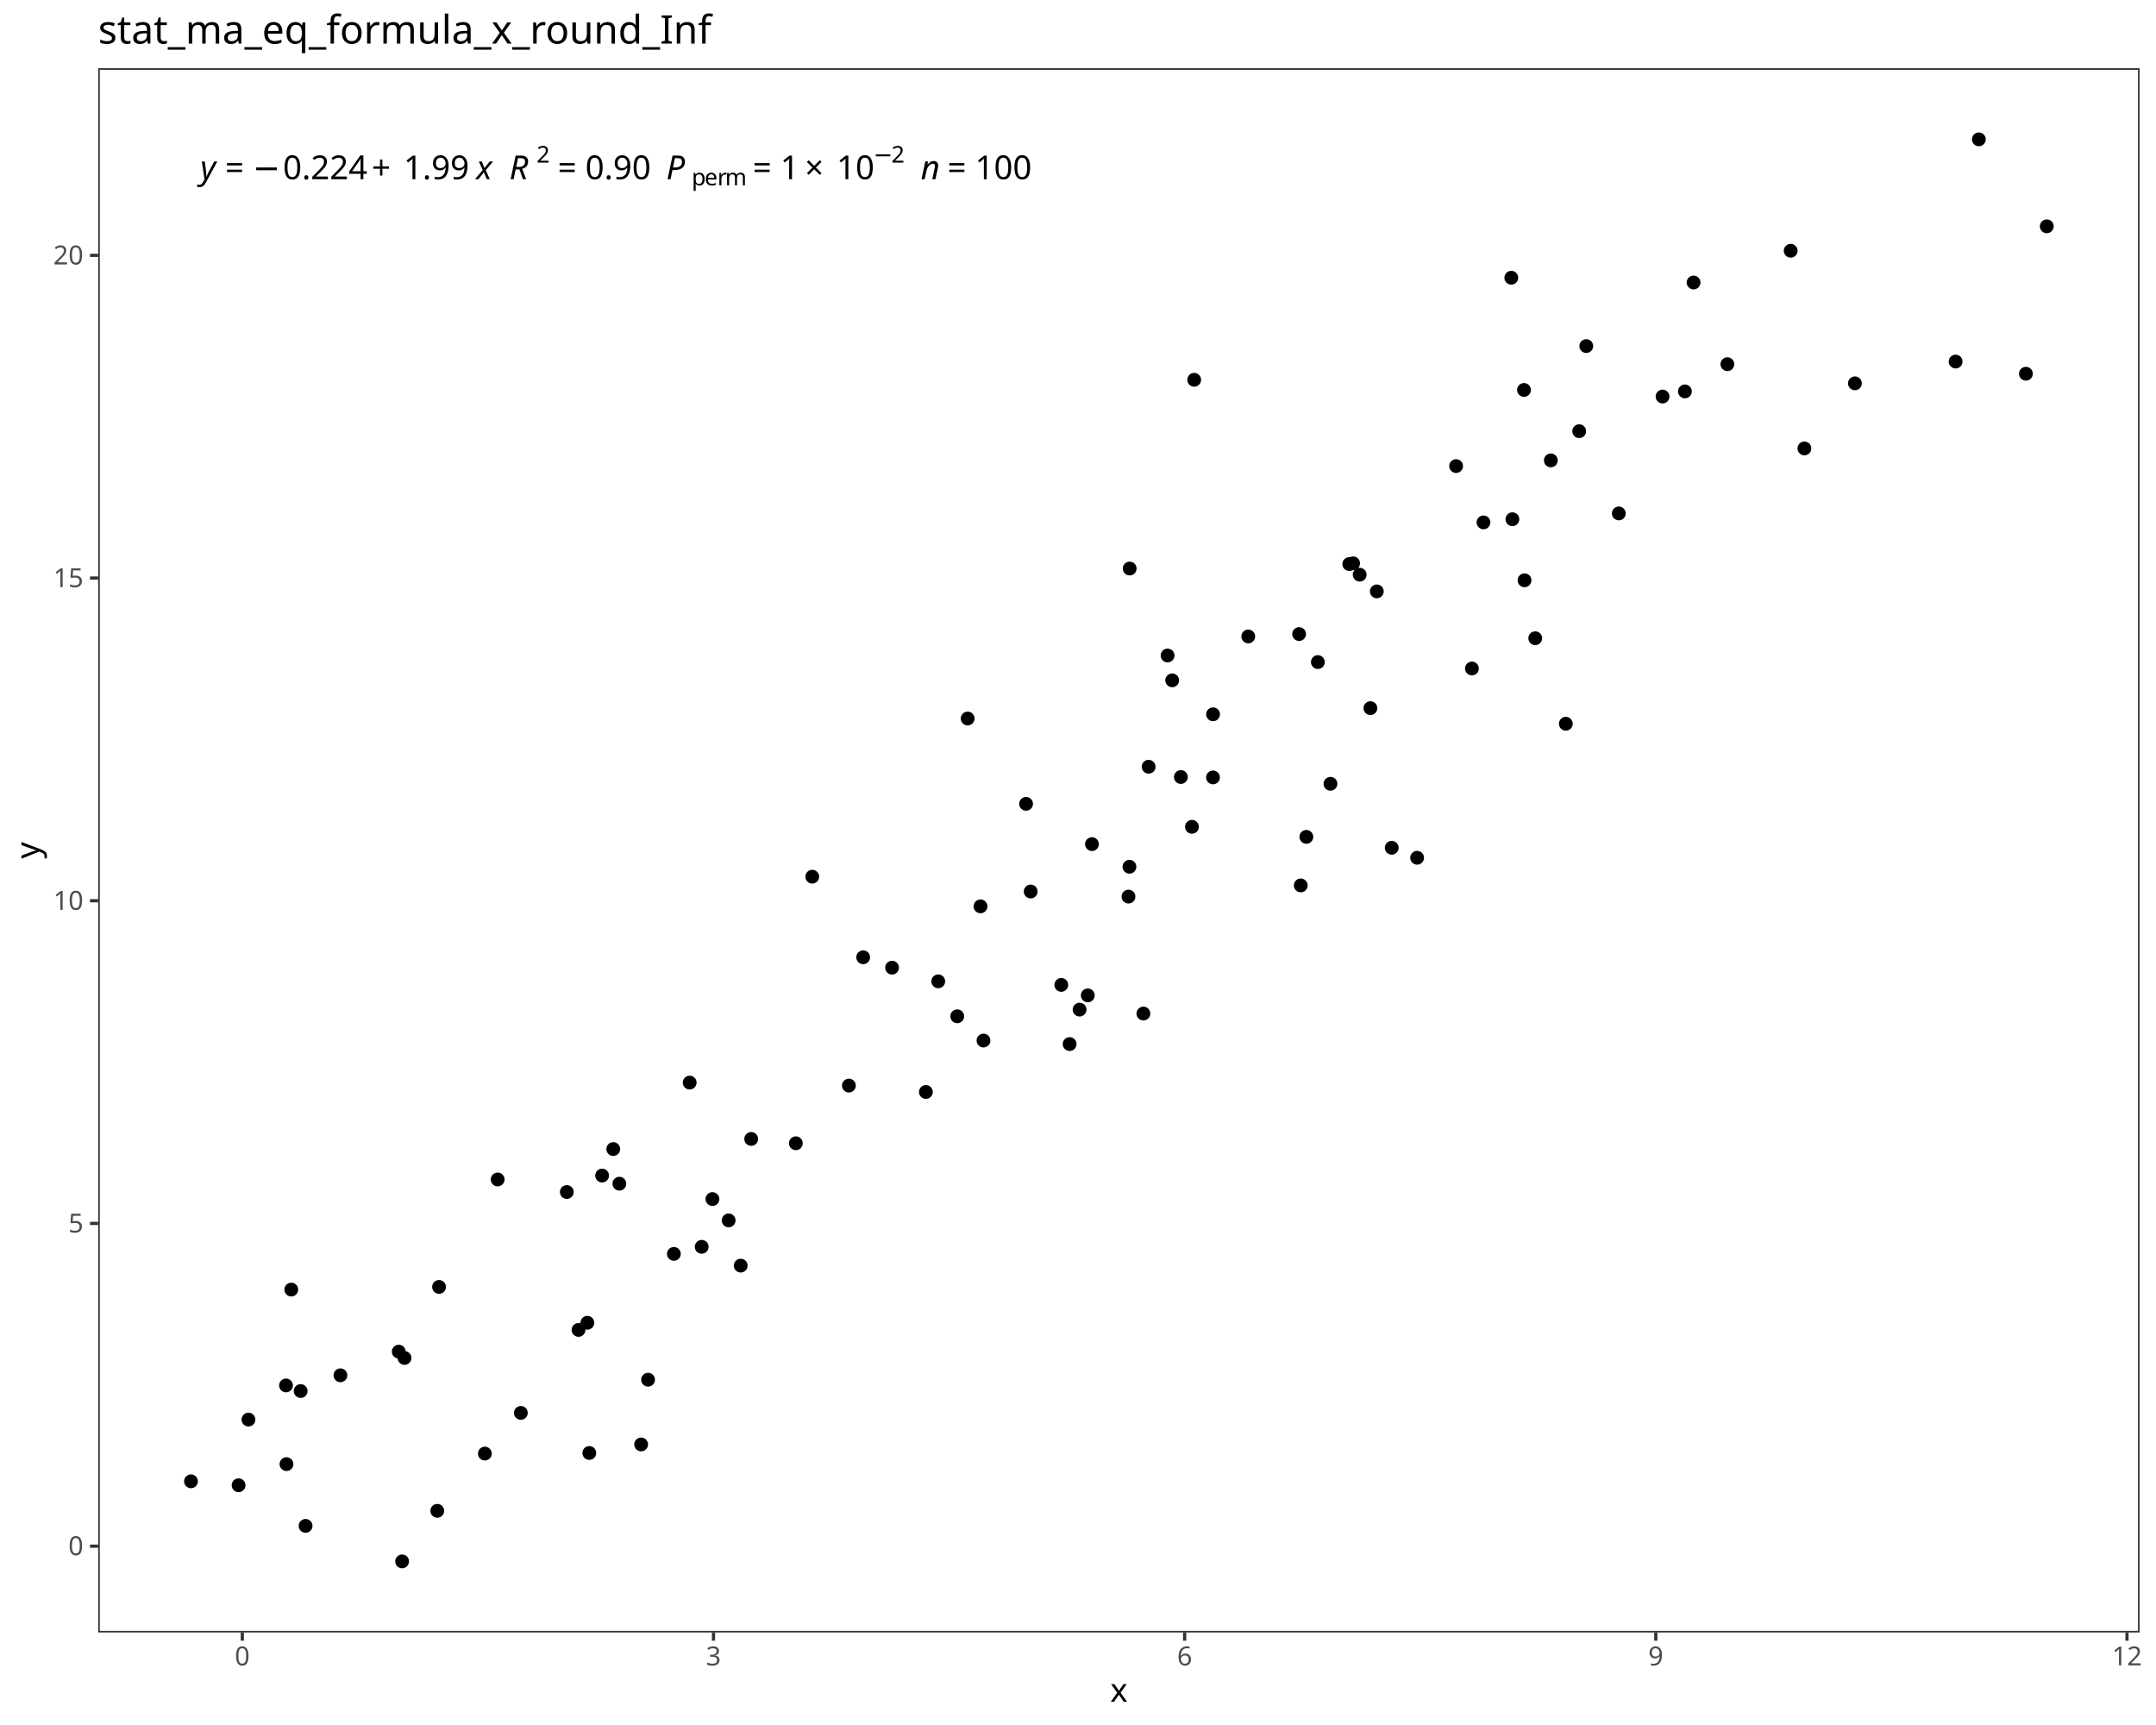
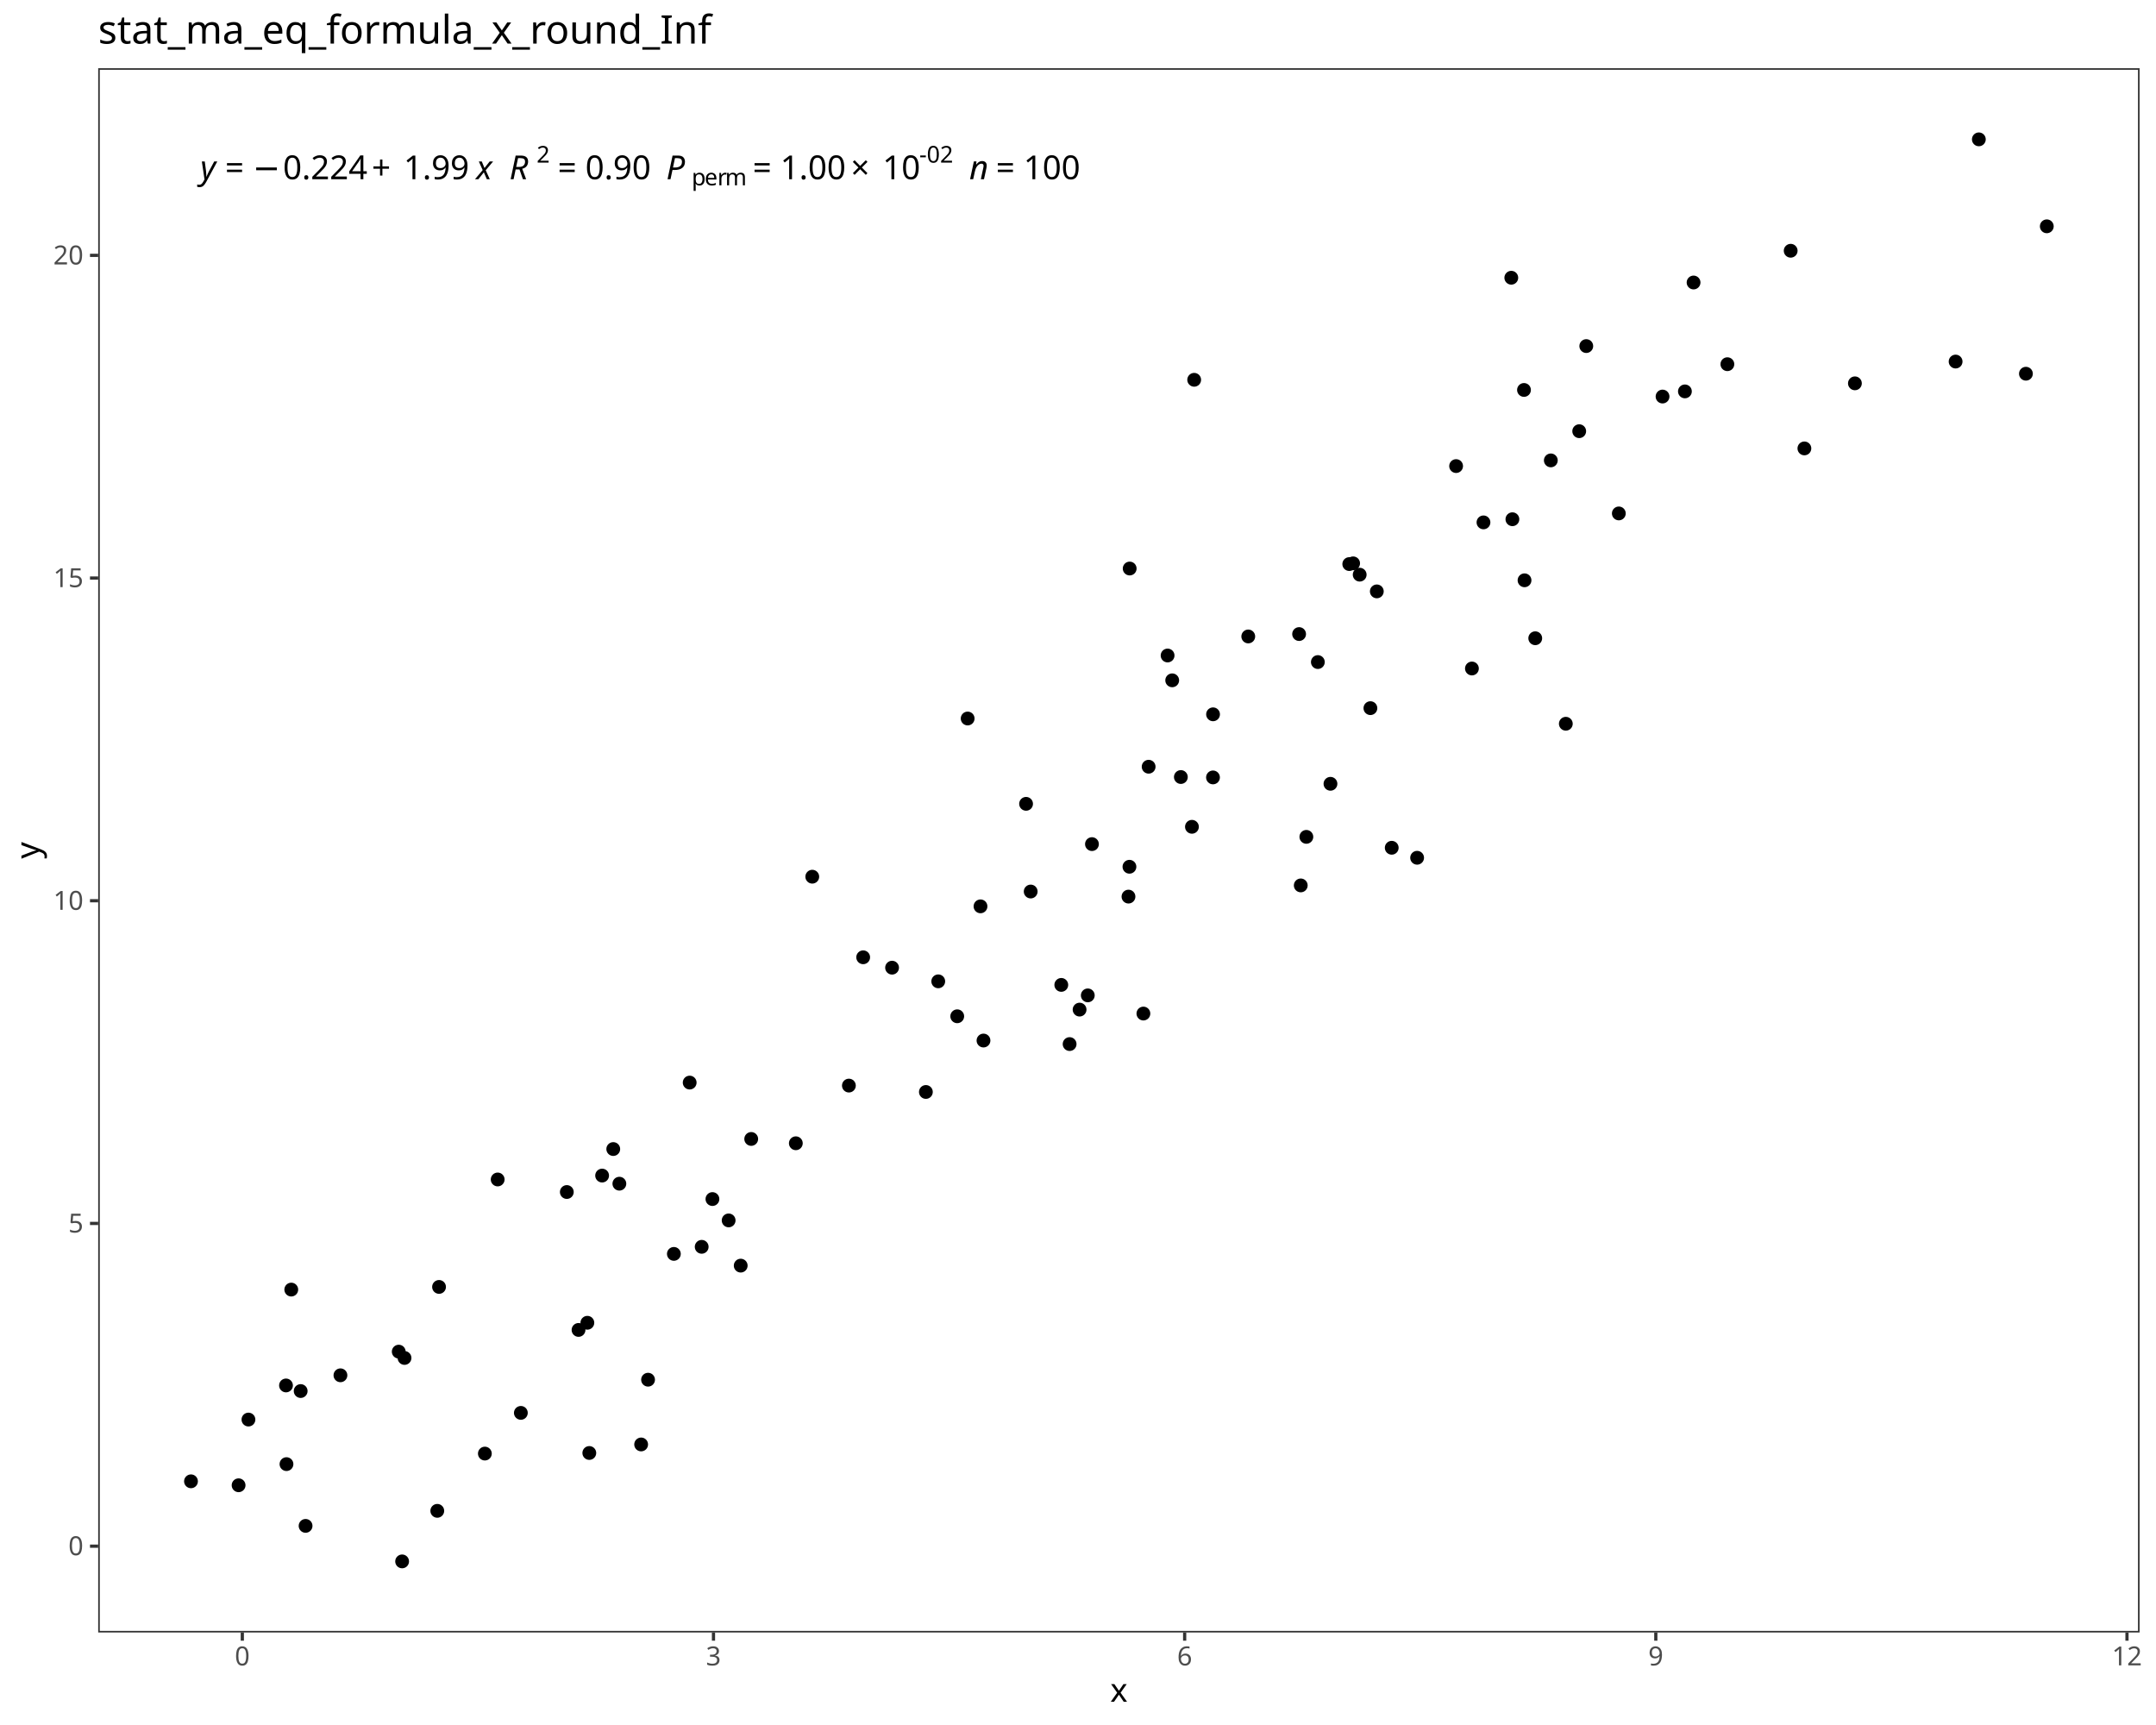
<svg xmlns="http://www.w3.org/2000/svg" class="svglite" data-engine-version="2.0" width="720.00pt" height="576.00pt" viewBox="0 0 720.00 576.00">
  <defs>
    <style type="text/css">
    .svglite line, .svglite polyline, .svglite polygon, .svglite path, .svglite rect, .svglite circle {
      fill: none;
      stroke: #000000;
      stroke-linecap: round;
      stroke-linejoin: round;
      stroke-miterlimit: 10.00;
    }
  </style>
  </defs>
  <rect width="100%" height="100%" style="stroke: none; fill: #FFFFFF;" />
  <defs>
    <clipPath id="cpMC4wMHw3MjAuMDB8MC4wMHw1NzYuMDA=">
      <rect x="0.00" y="0.00" width="720.00" height="576.00" />
    </clipPath>
  </defs>
  <g clip-path="url(#cpMC4wMHw3MjAuMDB8MC4wMHw1NzYuMDA=)">
    <rect x="0.00" y="0.00" width="720.00" height="576.00" style="stroke-width: 1.07; stroke: #FFFFFF; fill: #FFFFFF;" />
  </g>
  <defs>
    <clipPath id="cpMzIuNzl8NzE0LjUyfDIyLjc4fDU0NS4xMQ==">
      <rect x="32.79" y="22.78" width="681.73" height="522.33" />
    </clipPath>
  </defs>
  <g clip-path="url(#cpMzIuNzl8NzE0LjUyfDIyLjc4fDU0NS4xMQ==)">
    <rect x="32.79" y="22.78" width="681.73" height="522.33" style="stroke-width: 1.07; stroke: none; fill: #FFFFFF;" />
    <circle cx="63.78" cy="494.63" r="1.95" style="stroke-width: 0.71; fill: #000000;" />
    <circle cx="79.68" cy="495.95" r="1.95" style="stroke-width: 0.71; fill: #000000;" />
    <circle cx="134.29" cy="521.37" r="1.95" style="stroke-width: 0.71; fill: #000000;" />
    <circle cx="146.03" cy="504.49" r="1.95" style="stroke-width: 0.71; fill: #000000;" />
    <circle cx="100.41" cy="464.49" r="1.95" style="stroke-width: 0.71; fill: #000000;" />
    <circle cx="196.80" cy="485.17" r="1.95" style="stroke-width: 0.71; fill: #000000;" />
    <circle cx="102.05" cy="509.51" r="1.95" style="stroke-width: 0.71; fill: #000000;" />
    <circle cx="133.16" cy="451.33" r="1.95" style="stroke-width: 0.71; fill: #000000;" />
    <circle cx="193.20" cy="444.08" r="1.95" style="stroke-width: 0.71; fill: #000000;" />
    <circle cx="95.67" cy="488.89" r="1.95" style="stroke-width: 0.71; fill: #000000;" />
    <circle cx="135.09" cy="453.44" r="1.95" style="stroke-width: 0.71; fill: #000000;" />
    <circle cx="161.92" cy="485.37" r="1.95" style="stroke-width: 0.71; fill: #000000;" />
    <circle cx="82.97" cy="474.01" r="1.95" style="stroke-width: 0.71; fill: #000000;" />
    <circle cx="214.11" cy="482.32" r="1.95" style="stroke-width: 0.71; fill: #000000;" />
    <circle cx="95.51" cy="462.62" r="1.95" style="stroke-width: 0.71; fill: #000000;" />
    <circle cx="247.36" cy="422.61" r="1.95" style="stroke-width: 0.71; fill: #000000;" />
    <circle cx="173.94" cy="471.78" r="1.95" style="stroke-width: 0.71; fill: #000000;" />
    <circle cx="113.69" cy="459.23" r="1.95" style="stroke-width: 0.71; fill: #000000;" />
    <circle cx="97.27" cy="430.61" r="1.95" style="stroke-width: 0.71; fill: #000000;" />
    <circle cx="146.62" cy="429.72" r="1.95" style="stroke-width: 0.71; fill: #000000;" />
    <circle cx="216.42" cy="460.70" r="1.95" style="stroke-width: 0.71; fill: #000000;" />
    <circle cx="196.15" cy="441.69" r="1.95" style="stroke-width: 0.71; fill: #000000;" />
    <circle cx="201.08" cy="392.54" r="1.95" style="stroke-width: 0.71; fill: #000000;" />
    <circle cx="237.92" cy="400.38" r="1.95" style="stroke-width: 0.71; fill: #000000;" />
    <circle cx="206.84" cy="395.25" r="1.95" style="stroke-width: 0.71; fill: #000000;" />
    <circle cx="204.80" cy="383.68" r="1.95" style="stroke-width: 0.71; fill: #000000;" />
    <circle cx="225.04" cy="418.69" r="1.95" style="stroke-width: 0.71; fill: #000000;" />
    <circle cx="243.33" cy="407.51" r="1.95" style="stroke-width: 0.71; fill: #000000;" />
    <circle cx="189.29" cy="398.03" r="1.95" style="stroke-width: 0.71; fill: #000000;" />
    <circle cx="166.20" cy="393.84" r="1.95" style="stroke-width: 0.71; fill: #000000;" />
    <circle cx="250.87" cy="380.31" r="1.95" style="stroke-width: 0.71; fill: #000000;" />
    <circle cx="283.49" cy="362.49" r="1.95" style="stroke-width: 0.71; fill: #000000;" />
    <circle cx="313.33" cy="327.68" r="1.95" style="stroke-width: 0.71; fill: #000000;" />
    <circle cx="234.33" cy="416.33" r="1.95" style="stroke-width: 0.71; fill: #000000;" />
    <circle cx="309.20" cy="364.62" r="1.95" style="stroke-width: 0.71; fill: #000000;" />
    <circle cx="230.32" cy="361.49" r="1.95" style="stroke-width: 0.71; fill: #000000;" />
    <circle cx="265.77" cy="381.75" r="1.95" style="stroke-width: 0.71; fill: #000000;" />
    <circle cx="319.67" cy="339.35" r="1.95" style="stroke-width: 0.71; fill: #000000;" />
    <circle cx="297.91" cy="323.12" r="1.95" style="stroke-width: 0.71; fill: #000000;" />
    <circle cx="357.20" cy="348.63" r="1.95" style="stroke-width: 0.71; fill: #000000;" />
    <circle cx="288.26" cy="319.65" r="1.95" style="stroke-width: 0.71; fill: #000000;" />
    <circle cx="363.27" cy="332.37" r="1.95" style="stroke-width: 0.71; fill: #000000;" />
    <circle cx="328.44" cy="347.45" r="1.95" style="stroke-width: 0.71; fill: #000000;" />
    <circle cx="271.26" cy="292.74" r="1.95" style="stroke-width: 0.71; fill: #000000;" />
    <circle cx="354.42" cy="328.87" r="1.95" style="stroke-width: 0.71; fill: #000000;" />
    <circle cx="327.44" cy="302.64" r="1.95" style="stroke-width: 0.71; fill: #000000;" />
    <circle cx="381.84" cy="338.44" r="1.95" style="stroke-width: 0.71; fill: #000000;" />
    <circle cx="376.86" cy="299.39" r="1.95" style="stroke-width: 0.71; fill: #000000;" />
    <circle cx="342.66" cy="268.41" r="1.95" style="stroke-width: 0.71; fill: #000000;" />
    <circle cx="344.20" cy="297.69" r="1.95" style="stroke-width: 0.71; fill: #000000;" />
    <circle cx="360.53" cy="337.12" r="1.95" style="stroke-width: 0.71; fill: #000000;" />
    <circle cx="364.66" cy="281.86" r="1.95" style="stroke-width: 0.71; fill: #000000;" />
    <circle cx="436.26" cy="279.44" r="1.95" style="stroke-width: 0.71; fill: #000000;" />
    <circle cx="473.25" cy="286.42" r="1.95" style="stroke-width: 0.71; fill: #000000;" />
    <circle cx="377.18" cy="289.42" r="1.95" style="stroke-width: 0.71; fill: #000000;" />
    <circle cx="464.77" cy="283.08" r="1.95" style="stroke-width: 0.71; fill: #000000;" />
    <circle cx="434.39" cy="295.65" r="1.95" style="stroke-width: 0.71; fill: #000000;" />
    <circle cx="323.15" cy="239.92" r="1.95" style="stroke-width: 0.71; fill: #000000;" />
    <circle cx="444.31" cy="261.72" r="1.95" style="stroke-width: 0.71; fill: #000000;" />
    <circle cx="398.05" cy="276.08" r="1.95" style="stroke-width: 0.71; fill: #000000;" />
    <circle cx="394.35" cy="259.46" r="1.95" style="stroke-width: 0.71; fill: #000000;" />
    <circle cx="405.10" cy="238.52" r="1.95" style="stroke-width: 0.71; fill: #000000;" />
    <circle cx="383.59" cy="256.02" r="1.95" style="stroke-width: 0.71; fill: #000000;" />
    <circle cx="459.79" cy="197.47" r="1.95" style="stroke-width: 0.71; fill: #000000;" />
    <circle cx="416.86" cy="212.52" r="1.95" style="stroke-width: 0.71; fill: #000000;" />
    <circle cx="405.08" cy="259.59" r="1.95" style="stroke-width: 0.71; fill: #000000;" />
    <circle cx="391.46" cy="227.17" r="1.95" style="stroke-width: 0.71; fill: #000000;" />
    <circle cx="440.10" cy="221.07" r="1.95" style="stroke-width: 0.71; fill: #000000;" />
    <circle cx="454.07" cy="191.89" r="1.95" style="stroke-width: 0.71; fill: #000000;" />
    <circle cx="457.65" cy="236.46" r="1.95" style="stroke-width: 0.71; fill: #000000;" />
    <circle cx="491.55" cy="223.22" r="1.95" style="stroke-width: 0.71; fill: #000000;" />
    <circle cx="389.92" cy="218.88" r="1.95" style="stroke-width: 0.71; fill: #000000;" />
    <circle cx="433.84" cy="211.72" r="1.95" style="stroke-width: 0.71; fill: #000000;" />
    <circle cx="509.12" cy="193.77" r="1.95" style="stroke-width: 0.71; fill: #000000;" />
    <circle cx="522.91" cy="241.67" r="1.95" style="stroke-width: 0.71; fill: #000000;" />
    <circle cx="450.59" cy="188.35" r="1.95" style="stroke-width: 0.71; fill: #000000;" />
    <circle cx="495.41" cy="174.43" r="1.95" style="stroke-width: 0.71; fill: #000000;" />
    <circle cx="512.70" cy="213.12" r="1.95" style="stroke-width: 0.71; fill: #000000;" />
    <circle cx="505.07" cy="173.38" r="1.95" style="stroke-width: 0.71; fill: #000000;" />
    <circle cx="451.88" cy="188.11" r="1.95" style="stroke-width: 0.71; fill: #000000;" />
    <circle cx="377.26" cy="189.84" r="1.95" style="stroke-width: 0.71; fill: #000000;" />
    <circle cx="540.61" cy="171.44" r="1.95" style="stroke-width: 0.71; fill: #000000;" />
    <circle cx="517.90" cy="153.73" r="1.95" style="stroke-width: 0.71; fill: #000000;" />
    <circle cx="619.45" cy="128.00" r="1.95" style="stroke-width: 0.71; fill: #000000;" />
    <circle cx="398.80" cy="126.82" r="1.95" style="stroke-width: 0.71; fill: #000000;" />
    <circle cx="562.68" cy="130.69" r="1.95" style="stroke-width: 0.71; fill: #000000;" />
    <circle cx="602.58" cy="149.73" r="1.95" style="stroke-width: 0.71; fill: #000000;" />
    <circle cx="486.27" cy="155.63" r="1.95" style="stroke-width: 0.71; fill: #000000;" />
    <circle cx="529.74" cy="115.56" r="1.95" style="stroke-width: 0.71; fill: #000000;" />
    <circle cx="555.21" cy="132.41" r="1.95" style="stroke-width: 0.71; fill: #000000;" />
    <circle cx="527.38" cy="143.98" r="1.95" style="stroke-width: 0.71; fill: #000000;" />
    <circle cx="508.94" cy="130.21" r="1.95" style="stroke-width: 0.71; fill: #000000;" />
    <circle cx="576.86" cy="121.61" r="1.95" style="stroke-width: 0.71; fill: #000000;" />
    <circle cx="565.57" cy="94.33" r="1.95" style="stroke-width: 0.71; fill: #000000;" />
    <circle cx="676.56" cy="124.79" r="1.95" style="stroke-width: 0.71; fill: #000000;" />
    <circle cx="653.08" cy="120.73" r="1.95" style="stroke-width: 0.71; fill: #000000;" />
    <circle cx="504.70" cy="92.74" r="1.95" style="stroke-width: 0.71; fill: #000000;" />
    <circle cx="683.53" cy="75.57" r="1.95" style="stroke-width: 0.71; fill: #000000;" />
    <circle cx="598.00" cy="83.73" r="1.95" style="stroke-width: 0.71; fill: #000000;" />
    <circle cx="660.84" cy="46.53" r="1.95" style="stroke-width: 0.71; fill: #000000;" />
    <text x="66.88" y="59.84" style="font-size: 11.04px; font-style: italic; font-family: sans;" textLength="5.52px" lengthAdjust="spacingAndGlyphs">y</text>
    <text x="72.40" y="59.84" style="font-size: 11.04px; font-family: sans;" textLength="2.76px" lengthAdjust="spacingAndGlyphs"> </text>
    <text x="75.17" y="59.84" style="font-size: 11.04px; font-family: sans;" textLength="6.45px" lengthAdjust="spacingAndGlyphs">=</text>
    <text x="81.62" y="59.84" style="font-size: 11.04px; font-family: sans;" textLength="2.76px" lengthAdjust="spacingAndGlyphs"> </text>
    <text x="84.38" y="59.84" style="font-size: 11.04px; font-family: sans;" textLength="8.58px" lengthAdjust="spacingAndGlyphs">−</text>
    <text x="94.49" y="59.84" style="font-size: 11.04px; font-family: sans;" textLength="27.63px" lengthAdjust="spacingAndGlyphs">0.224</text>
    <text x="124.16" y="59.84" style="font-size: 11.04px; font-family: sans;" textLength="8.57px" lengthAdjust="spacingAndGlyphs">+</text>
    <text x="134.78" y="59.84" style="font-size: 11.04px; font-family: sans;" textLength="21.49px" lengthAdjust="spacingAndGlyphs">1.99</text>
    <text x="156.27" y="59.84" style="font-size: 11.04px; font-family: sans;" textLength="2.76px" lengthAdjust="spacingAndGlyphs"> </text>
    <text x="159.03" y="59.84" style="font-size: 11.04px; font-style: italic; font-family: sans;" textLength="5.52px" lengthAdjust="spacingAndGlyphs">x</text>
    <text x="164.55" y="59.84" style="font-size: 11.04px; font-family: sans;" textLength="2.76px" lengthAdjust="spacingAndGlyphs"> </text>
    <text x="167.32" y="59.84" style="font-size: 11.04px; font-family: sans;" textLength="2.76px" lengthAdjust="spacingAndGlyphs"> </text>
    <text x="170.08" y="59.84" style="font-size: 11.04px; font-style: italic; font-family: sans;" textLength="7.98px" lengthAdjust="spacingAndGlyphs">R</text>
    <text x="179.19" y="54.30" style="font-size: 7.73px; font-family: sans;" textLength="4.30px" lengthAdjust="spacingAndGlyphs">2</text>
    <text x="183.49" y="59.84" style="font-size: 11.04px; font-family: sans;" textLength="2.76px" lengthAdjust="spacingAndGlyphs"> </text>
    <text x="186.25" y="59.84" style="font-size: 11.04px; font-family: sans;" textLength="6.45px" lengthAdjust="spacingAndGlyphs">=</text>
    <text x="192.70" y="59.84" style="font-size: 11.04px; font-family: sans;" textLength="2.76px" lengthAdjust="spacingAndGlyphs"> </text>
    <text x="195.47" y="59.84" style="font-size: 11.04px; font-family: sans;" textLength="21.49px" lengthAdjust="spacingAndGlyphs">0.90</text>
    <text x="216.95" y="59.84" style="font-size: 11.04px; font-family: sans;" textLength="2.76px" lengthAdjust="spacingAndGlyphs"> </text>
    <text x="219.72" y="59.84" style="font-size: 11.04px; font-family: sans;" textLength="2.76px" lengthAdjust="spacingAndGlyphs"> </text>
    <text x="222.48" y="59.84" style="font-size: 11.04px; font-style: italic; font-family: sans;" textLength="7.37px" lengthAdjust="spacingAndGlyphs">P</text>
    <text x="230.98" y="61.88" style="font-size: 7.73px; font-family: sans;" textLength="4.30px" lengthAdjust="spacingAndGlyphs">p</text>
    <text x="235.28" y="61.88" style="font-size: 7.73px; font-family: sans;" textLength="4.30px" lengthAdjust="spacingAndGlyphs">e</text>
    <text x="239.58" y="61.88" style="font-size: 7.73px; font-family: sans;" textLength="2.57px" lengthAdjust="spacingAndGlyphs">r</text>
    <text x="242.15" y="61.88" style="font-size: 7.73px; font-family: sans;" textLength="6.44px" lengthAdjust="spacingAndGlyphs">m</text>
    <text x="248.59" y="59.84" style="font-size: 11.04px; font-family: sans;" textLength="2.76px" lengthAdjust="spacingAndGlyphs"> </text>
    <text x="251.36" y="59.84" style="font-size: 11.04px; font-family: sans;" textLength="6.45px" lengthAdjust="spacingAndGlyphs">=</text>
    <text x="257.81" y="59.84" style="font-size: 11.04px; font-family: sans;" textLength="2.76px" lengthAdjust="spacingAndGlyphs"> </text>
-     <text x="260.57" y="59.84" style="font-size: 11.04px; font-family: sans;" textLength="6.14px" lengthAdjust="spacingAndGlyphs">1</text>
-     <text x="268.75" y="59.84" style="font-size: 11.04px; font-family: sans;" textLength="8.58px" lengthAdjust="spacingAndGlyphs">×</text>
-     <text x="279.38" y="59.84" style="font-size: 11.04px; font-family: sans;" textLength="12.28px" lengthAdjust="spacingAndGlyphs">10</text>
-     <text x="291.66" y="54.30" style="font-size: 7.73px; font-family: sans;" textLength="6.00px" lengthAdjust="spacingAndGlyphs">−</text>
-     <text x="297.66" y="54.30" style="font-size: 7.73px; font-family: sans;" textLength="4.30px" lengthAdjust="spacingAndGlyphs">2</text>
-     <text x="301.96" y="59.84" style="font-size: 11.04px; font-family: sans;" textLength="2.76px" lengthAdjust="spacingAndGlyphs"> </text>
-     <text x="304.72" y="59.84" style="font-size: 11.04px; font-family: sans;" textLength="2.76px" lengthAdjust="spacingAndGlyphs"> </text>
-     <text x="307.48" y="59.84" style="font-size: 11.04px; font-style: italic; font-family: sans;" textLength="6.14px" lengthAdjust="spacingAndGlyphs">n</text>
-     <text x="313.62" y="59.84" style="font-size: 11.04px; font-family: sans;" textLength="2.76px" lengthAdjust="spacingAndGlyphs"> </text>
-     <text x="316.39" y="59.84" style="font-size: 11.04px; font-family: sans;" textLength="6.45px" lengthAdjust="spacingAndGlyphs">=</text>
-     <text x="322.84" y="59.84" style="font-size: 11.04px; font-family: sans;" textLength="2.76px" lengthAdjust="spacingAndGlyphs"> </text>
-     <text x="325.60" y="59.84" style="font-size: 11.04px; font-family: sans;" textLength="18.42px" lengthAdjust="spacingAndGlyphs">100</text>
+     <text x="260.57" y="59.84" style="font-size: 11.04px; font-family: sans;" textLength="21.49px" lengthAdjust="spacingAndGlyphs">1.00</text>
+     <text x="284.10" y="59.84" style="font-size: 11.04px; font-family: sans;" textLength="8.58px" lengthAdjust="spacingAndGlyphs">×</text>
+     <text x="294.72" y="59.84" style="font-size: 11.04px; font-family: sans;" textLength="12.28px" lengthAdjust="spacingAndGlyphs">10</text>
+     <text x="307.00" y="54.30" style="font-size: 7.73px; font-family: sans;" textLength="11.17px" lengthAdjust="spacingAndGlyphs">-02</text>
+     <text x="318.17" y="59.84" style="font-size: 11.04px; font-family: sans;" textLength="2.76px" lengthAdjust="spacingAndGlyphs"> </text>
+     <text x="320.94" y="59.84" style="font-size: 11.04px; font-family: sans;" textLength="2.76px" lengthAdjust="spacingAndGlyphs"> </text>
+     <text x="323.70" y="59.84" style="font-size: 11.04px; font-style: italic; font-family: sans;" textLength="6.14px" lengthAdjust="spacingAndGlyphs">n</text>
+     <text x="329.84" y="59.84" style="font-size: 11.04px; font-family: sans;" textLength="2.76px" lengthAdjust="spacingAndGlyphs"> </text>
+     <text x="332.60" y="59.84" style="font-size: 11.04px; font-family: sans;" textLength="6.45px" lengthAdjust="spacingAndGlyphs">=</text>
+     <text x="339.05" y="59.84" style="font-size: 11.04px; font-family: sans;" textLength="2.76px" lengthAdjust="spacingAndGlyphs"> </text>
+     <text x="341.81" y="59.84" style="font-size: 11.04px; font-family: sans;" textLength="18.42px" lengthAdjust="spacingAndGlyphs">100</text>
    <rect x="32.79" y="22.78" width="681.73" height="522.33" style="stroke-width: 1.07; stroke: #333333;" />
  </g>
  <g clip-path="url(#cpMC4wMHw3MjAuMDB8MC4wMHw1NzYuMDA=)">
    <text x="27.86" y="519.30" text-anchor="end" style="font-size: 8.80px; fill: #4D4D4D; font-family: sans;" textLength="4.89px" lengthAdjust="spacingAndGlyphs">0</text>
    <text x="27.86" y="411.55" text-anchor="end" style="font-size: 8.80px; fill: #4D4D4D; font-family: sans;" textLength="4.89px" lengthAdjust="spacingAndGlyphs">5</text>
    <text x="27.86" y="303.80" text-anchor="end" style="font-size: 8.80px; fill: #4D4D4D; font-family: sans;" textLength="9.79px" lengthAdjust="spacingAndGlyphs">10</text>
    <text x="27.86" y="196.05" text-anchor="end" style="font-size: 8.80px; fill: #4D4D4D; font-family: sans;" textLength="9.79px" lengthAdjust="spacingAndGlyphs">15</text>
    <text x="27.86" y="88.30" text-anchor="end" style="font-size: 8.80px; fill: #4D4D4D; font-family: sans;" textLength="9.79px" lengthAdjust="spacingAndGlyphs">20</text>
    <polyline points="30.05,516.28 32.79,516.28 " style="stroke-width: 1.07; stroke: #333333; stroke-linecap: butt;" />
    <polyline points="30.05,408.52 32.79,408.52 " style="stroke-width: 1.07; stroke: #333333; stroke-linecap: butt;" />
    <polyline points="30.05,300.77 32.79,300.77 " style="stroke-width: 1.07; stroke: #333333; stroke-linecap: butt;" />
    <polyline points="30.05,193.02 32.79,193.02 " style="stroke-width: 1.07; stroke: #333333; stroke-linecap: butt;" />
    <polyline points="30.05,85.27 32.79,85.27 " style="stroke-width: 1.07; stroke: #333333; stroke-linecap: butt;" />
    <polyline points="80.92,547.85 80.92,545.11 " style="stroke-width: 1.07; stroke: #333333; stroke-linecap: butt;" />
    <polyline points="238.27,547.85 238.27,545.11 " style="stroke-width: 1.07; stroke: #333333; stroke-linecap: butt;" />
    <polyline points="395.62,547.85 395.62,545.11 " style="stroke-width: 1.07; stroke: #333333; stroke-linecap: butt;" />
    <polyline points="552.96,547.85 552.96,545.11 " style="stroke-width: 1.07; stroke: #333333; stroke-linecap: butt;" />
    <polyline points="710.31,547.85 710.31,545.11 " style="stroke-width: 1.07; stroke: #333333; stroke-linecap: butt;" />
    <text x="80.92" y="556.10" text-anchor="middle" style="font-size: 8.80px; fill: #4D4D4D; font-family: sans;" textLength="4.89px" lengthAdjust="spacingAndGlyphs">0</text>
    <text x="238.27" y="556.10" text-anchor="middle" style="font-size: 8.80px; fill: #4D4D4D; font-family: sans;" textLength="4.89px" lengthAdjust="spacingAndGlyphs">3</text>
    <text x="395.62" y="556.10" text-anchor="middle" style="font-size: 8.80px; fill: #4D4D4D; font-family: sans;" textLength="4.89px" lengthAdjust="spacingAndGlyphs">6</text>
    <text x="552.96" y="556.10" text-anchor="middle" style="font-size: 8.80px; fill: #4D4D4D; font-family: sans;" textLength="4.89px" lengthAdjust="spacingAndGlyphs">9</text>
    <text x="710.31" y="556.10" text-anchor="middle" style="font-size: 8.80px; fill: #4D4D4D; font-family: sans;" textLength="9.79px" lengthAdjust="spacingAndGlyphs">12</text>
    <text x="373.66" y="568.24" text-anchor="middle" style="font-size: 11.00px; font-family: sans;" textLength="5.50px" lengthAdjust="spacingAndGlyphs">x</text>
    <text transform="translate(13.05,283.95) rotate(-90)" text-anchor="middle" style="font-size: 11.00px; font-family: sans;" textLength="5.50px" lengthAdjust="spacingAndGlyphs">y</text>
    <text x="32.79" y="14.56" style="font-size: 13.20px; font-family: sans;" textLength="197.42px" lengthAdjust="spacingAndGlyphs">stat_ma_eq_formula_x_round_Inf</text>
  </g>
</svg>
